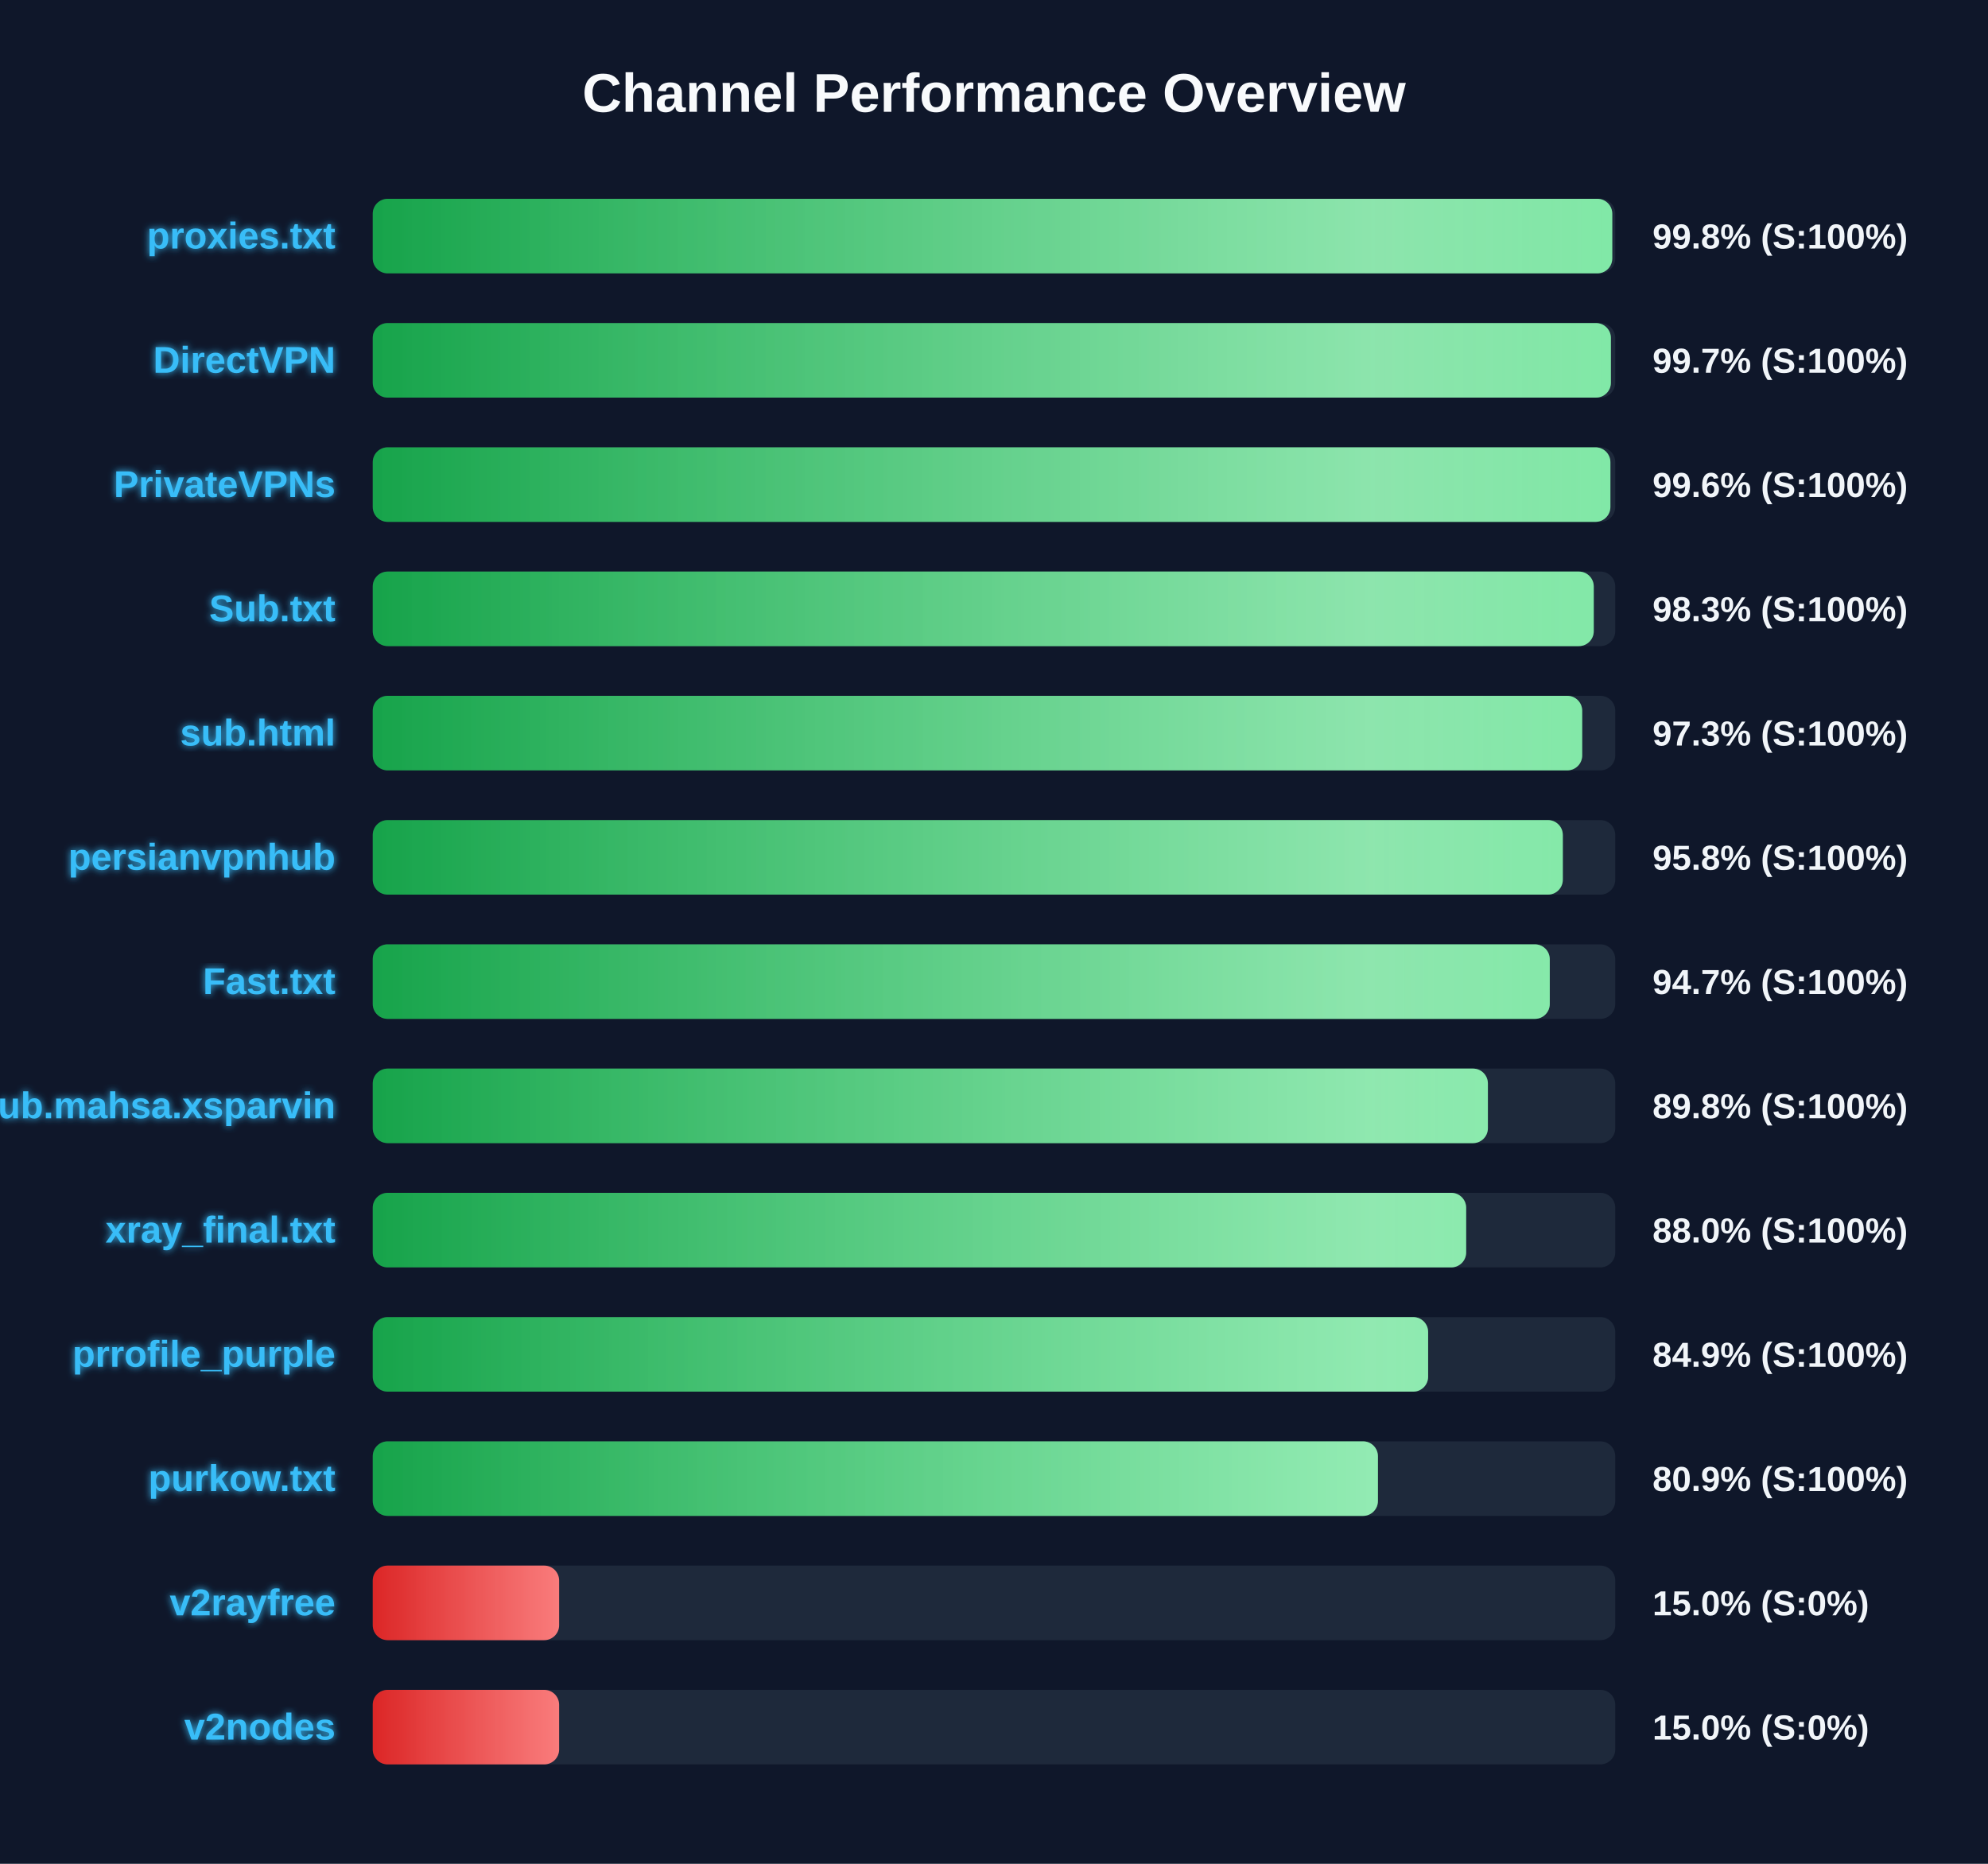
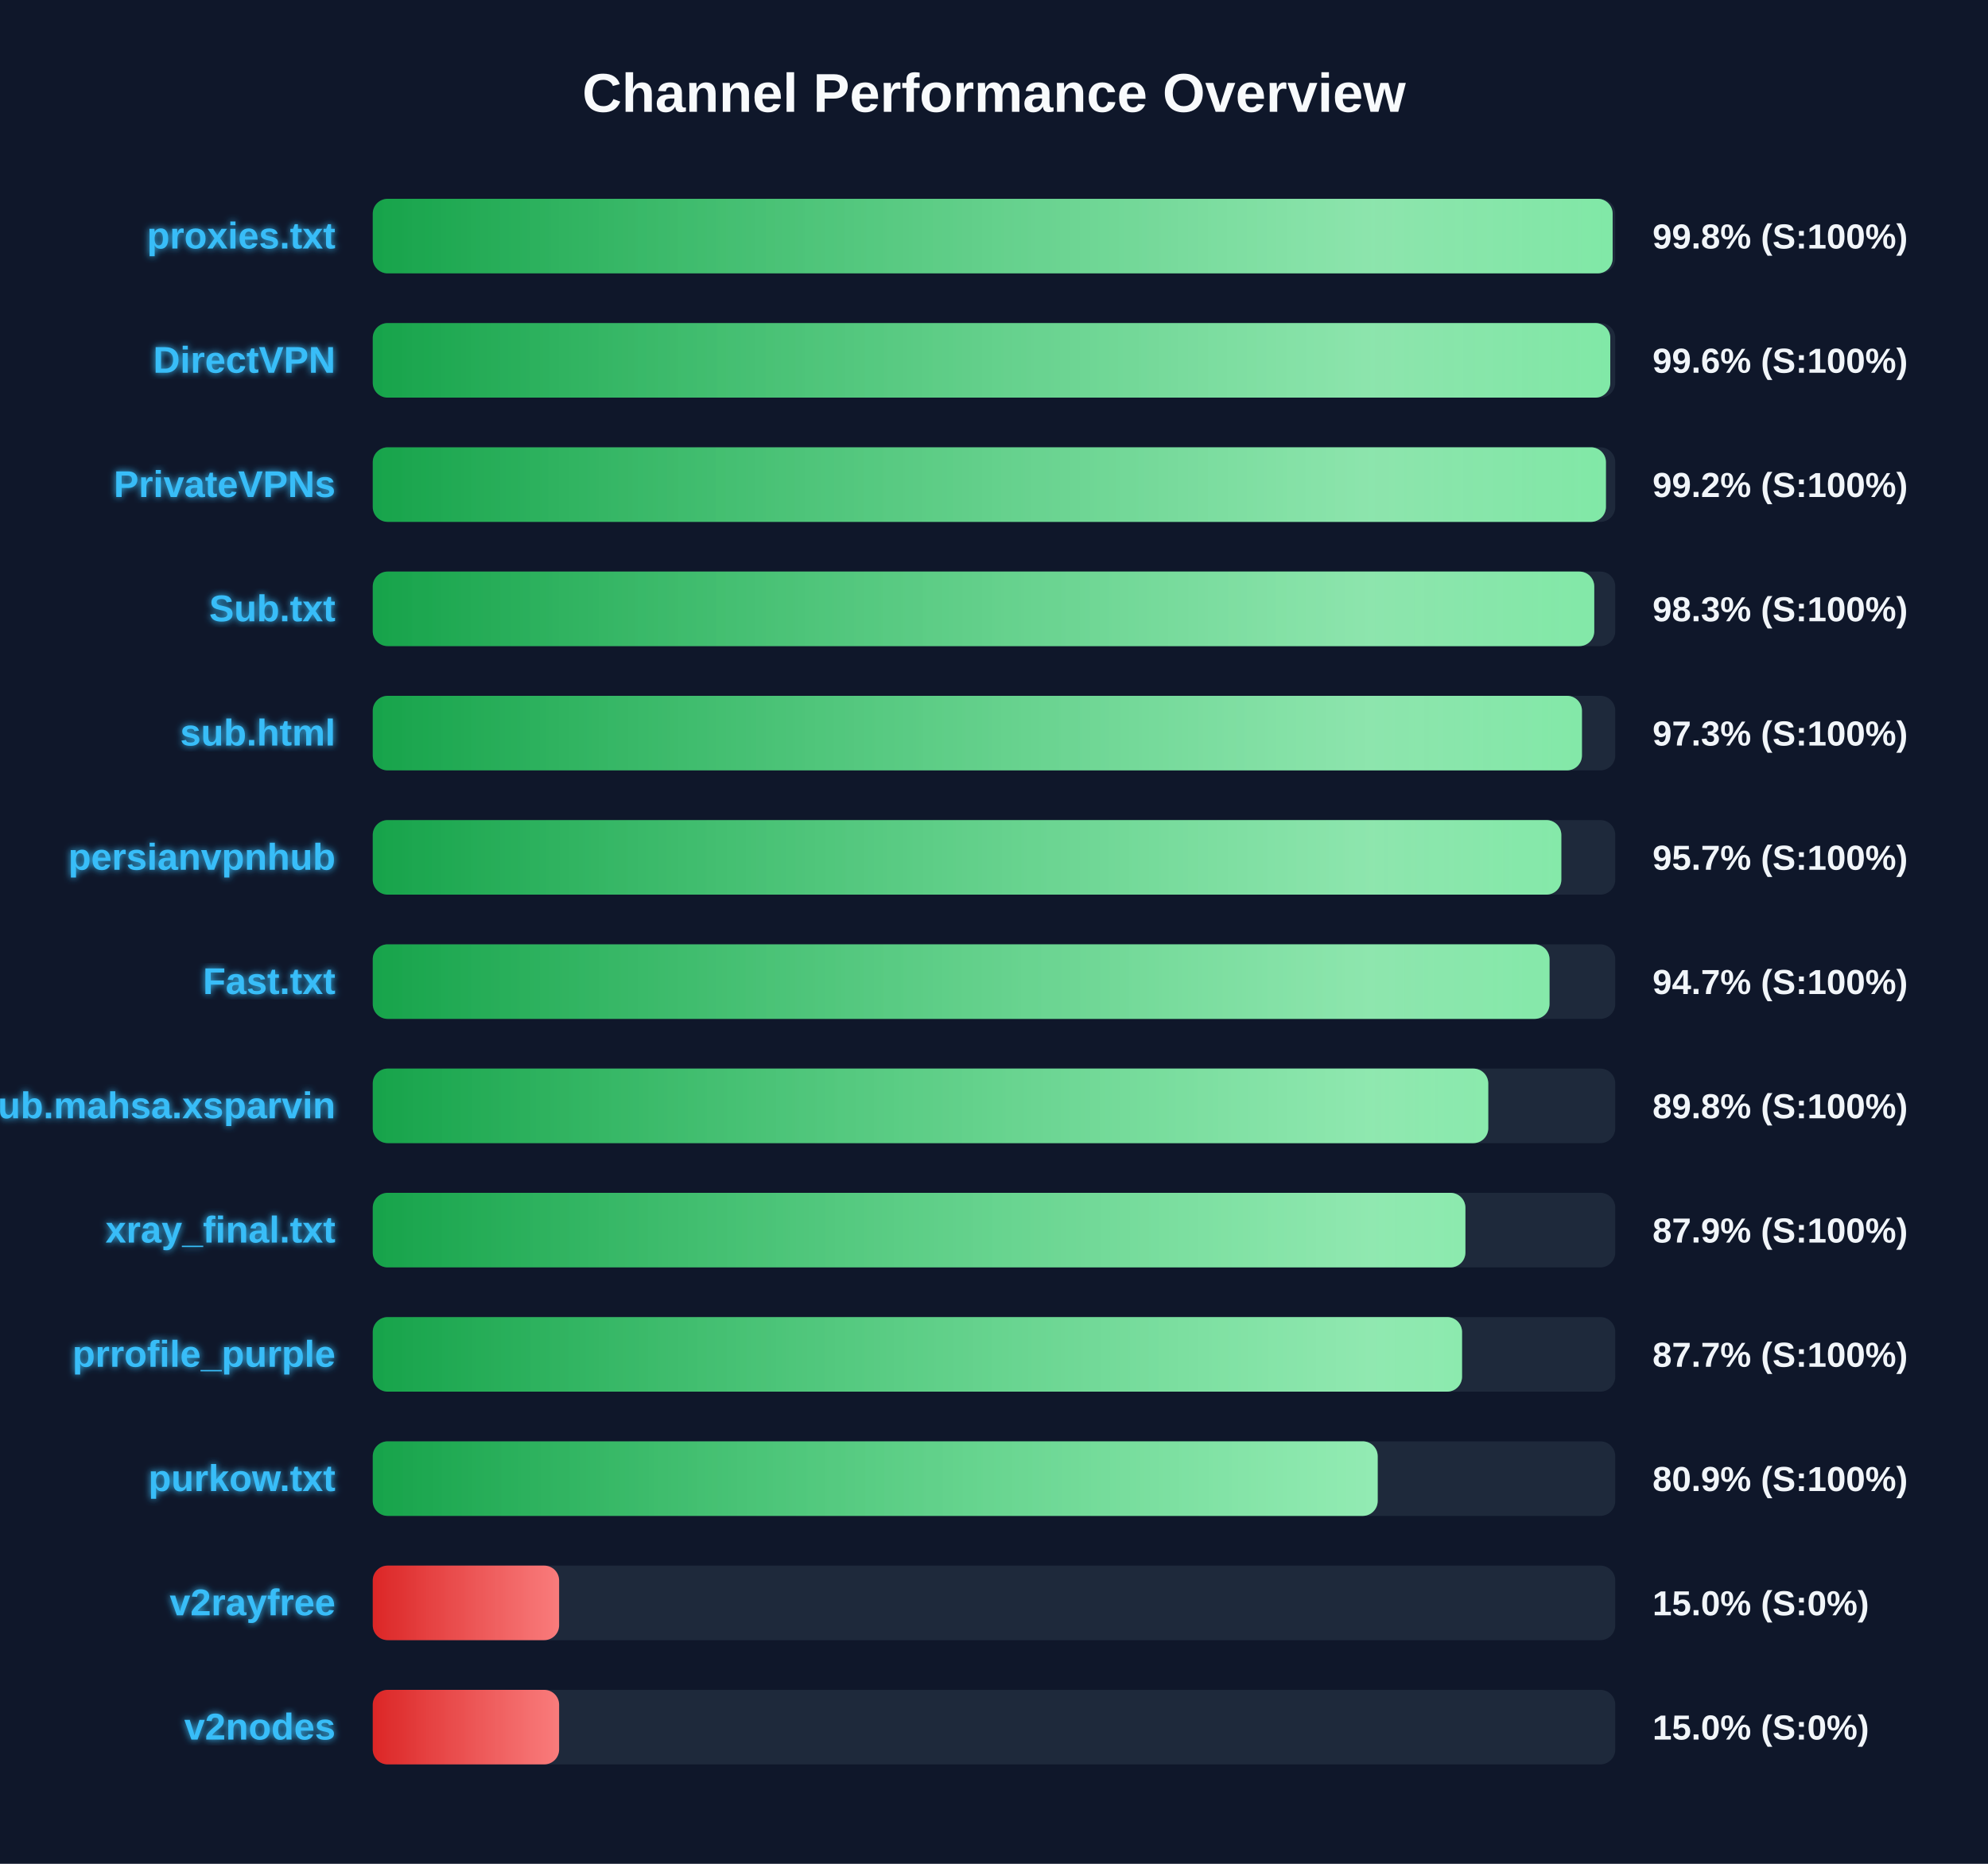
<svg xmlns="http://www.w3.org/2000/svg" width="800" height="750" version="1.1">
  <defs>
    <linearGradient id="grad-green" x1="0%" y1="0%" x2="100%" y2="0%">
      <stop offset="0%" stop-color="#16a34a" />
      <stop offset="100%" stop-color="#4ade80" />
    </linearGradient>
    <linearGradient id="grad-yellow" x1="0%" y1="0%" x2="100%" y2="0%">
      <stop offset="0%" stop-color="#ca8a04" />
      <stop offset="100%" stop-color="#fde047" />
    </linearGradient>
    <linearGradient id="grad-red" x1="0%" y1="0%" x2="100%" y2="0%">
      <stop offset="0%" stop-color="#dc2626" />
      <stop offset="100%" stop-color="#f87171" />
    </linearGradient>
    <linearGradient id="shimmer" x1="0%" y1="0%" x2="100%" y2="0%">
      <stop offset="0%" stop-color="rgba(255,255,255,0)" />
      <stop offset="50%" stop-color="rgba(255,255,255,0.4)" />
      <stop offset="100%" stop-color="rgba(255,255,255,0)" />
    </linearGradient>
    <filter id="glow" x="-20%" y="-20%" width="140%" height="140%">
      <feGaussianBlur stdDeviation="1.5" result="blur" />
      <feComposite in="SourceGraphic" in2="blur" operator="over" />
    </filter>
  </defs>
  <style>
        .bg-rect { fill: #0f172a; }
        .title { font: bold 22px 'Segoe UI', Arial, sans-serif; fill: #f8fafc; }
        .row { font: bold 15px 'Segoe UI', Arial, sans-serif; fill: #38bdf8; filter: url(#glow); }
        .score { font: bold 14px 'Segoe UI', Arial, sans-serif; fill: #f1f5f9; }
        @keyframes shimmer-anim {
            0% { transform: translateX(-100%); }
            100% { transform: translateX(200%); }
        }
        .shimmer-rect {
            animation: shimmer-anim 2.5s infinite linear;
        }
    </style>
  <rect width="100%" height="100%" class="bg-rect" />
  <text x="400" y="45" text-anchor="middle" class="title">Channel Performance Overview</text>
  <rect x="150" y="80" width="500" height="30" fill="#1e293b" rx="6" />
  <clipPath id="clip-0">
-     <rect x="150" y="80" width="498.8" height="30" rx="6" />
+     <rect x="150" y="80" width="498.95" height="30" rx="6" />
  </clipPath>
-   <rect x="150" y="80" width="498.8" height="30" fill="url(#grad-green)" rx="6" />
+   <rect x="150" y="80" width="498.95" height="30" fill="url(#grad-green)" rx="6" />
  <g clip-path="url(#clip-0)">
    <rect x="150" y="80" width="100%" height="30" fill="url(#shimmer)" class="shimmer-rect" />
  </g>
  <text x="135" y="100" text-anchor="end" class="row">proxies.txt</text>
  <text x="665" y="100" text-anchor="start" class="score">99.8% (S:100%)</text>
  <rect x="150" y="130" width="500" height="30" fill="#1e293b" rx="6" />
  <clipPath id="clip-1">
-     <rect x="150" y="130" width="498.25" height="30" rx="6" />
+     <rect x="150" y="130" width="498.0" height="30" rx="6" />
  </clipPath>
-   <rect x="150" y="130" width="498.25" height="30" fill="url(#grad-green)" rx="6" />
+   <rect x="150" y="130" width="498.0" height="30" fill="url(#grad-green)" rx="6" />
  <g clip-path="url(#clip-1)">
    <rect x="150" y="130" width="100%" height="30" fill="url(#shimmer)" class="shimmer-rect" />
  </g>
  <text x="135" y="150" text-anchor="end" class="row">DirectVPN</text>
-   <text x="665" y="150" text-anchor="start" class="score">99.7% (S:100%)</text>
+   <text x="665" y="150" text-anchor="start" class="score">99.6% (S:100%)</text>
  <rect x="150" y="180" width="500" height="30" fill="#1e293b" rx="6" />
  <clipPath id="clip-2">
-     <rect x="150" y="180" width="498.05" height="30" rx="6" />
+     <rect x="150" y="180" width="496.25" height="30" rx="6" />
  </clipPath>
-   <rect x="150" y="180" width="498.05" height="30" fill="url(#grad-green)" rx="6" />
+   <rect x="150" y="180" width="496.25" height="30" fill="url(#grad-green)" rx="6" />
  <g clip-path="url(#clip-2)">
    <rect x="150" y="180" width="100%" height="30" fill="url(#shimmer)" class="shimmer-rect" />
  </g>
  <text x="135" y="200" text-anchor="end" class="row">PrivateVPNs</text>
-   <text x="665" y="200" text-anchor="start" class="score">99.6% (S:100%)</text>
+   <text x="665" y="200" text-anchor="start" class="score">99.2% (S:100%)</text>
  <rect x="150" y="230" width="500" height="30" fill="#1e293b" rx="6" />
  <clipPath id="clip-3">
-     <rect x="150" y="230" width="491.35" height="30" rx="6" />
+     <rect x="150" y="230" width="491.55" height="30" rx="6" />
  </clipPath>
-   <rect x="150" y="230" width="491.35" height="30" fill="url(#grad-green)" rx="6" />
+   <rect x="150" y="230" width="491.55" height="30" fill="url(#grad-green)" rx="6" />
  <g clip-path="url(#clip-3)">
    <rect x="150" y="230" width="100%" height="30" fill="url(#shimmer)" class="shimmer-rect" />
  </g>
  <text x="135" y="250" text-anchor="end" class="row">Sub.txt</text>
  <text x="665" y="250" text-anchor="start" class="score">98.3% (S:100%)</text>
  <rect x="150" y="280" width="500" height="30" fill="#1e293b" rx="6" />
  <clipPath id="clip-4">
-     <rect x="150" y="280" width="486.7" height="30" rx="6" />
+     <rect x="150" y="280" width="486.6" height="30" rx="6" />
  </clipPath>
-   <rect x="150" y="280" width="486.7" height="30" fill="url(#grad-green)" rx="6" />
+   <rect x="150" y="280" width="486.6" height="30" fill="url(#grad-green)" rx="6" />
  <g clip-path="url(#clip-4)">
    <rect x="150" y="280" width="100%" height="30" fill="url(#shimmer)" class="shimmer-rect" />
  </g>
  <text x="135" y="300" text-anchor="end" class="row">sub.html</text>
  <text x="665" y="300" text-anchor="start" class="score">97.3% (S:100%)</text>
  <rect x="150" y="330" width="500" height="30" fill="#1e293b" rx="6" />
  <clipPath id="clip-5">
-     <rect x="150" y="330" width="478.9" height="30" rx="6" />
+     <rect x="150" y="330" width="478.3" height="30" rx="6" />
  </clipPath>
-   <rect x="150" y="330" width="478.9" height="30" fill="url(#grad-green)" rx="6" />
+   <rect x="150" y="330" width="478.3" height="30" fill="url(#grad-green)" rx="6" />
  <g clip-path="url(#clip-5)">
    <rect x="150" y="330" width="100%" height="30" fill="url(#shimmer)" class="shimmer-rect" />
  </g>
  <text x="135" y="350" text-anchor="end" class="row">persianvpnhub</text>
-   <text x="665" y="350" text-anchor="start" class="score">95.8% (S:100%)</text>
+   <text x="665" y="350" text-anchor="start" class="score">95.7% (S:100%)</text>
  <rect x="150" y="380" width="500" height="30" fill="#1e293b" rx="6" />
  <clipPath id="clip-6">
-     <rect x="150" y="380" width="473.65" height="30" rx="6" />
+     <rect x="150" y="380" width="473.55" height="30" rx="6" />
  </clipPath>
-   <rect x="150" y="380" width="473.65" height="30" fill="url(#grad-green)" rx="6" />
+   <rect x="150" y="380" width="473.55" height="30" fill="url(#grad-green)" rx="6" />
  <g clip-path="url(#clip-6)">
    <rect x="150" y="380" width="100%" height="30" fill="url(#shimmer)" class="shimmer-rect" />
  </g>
  <text x="135" y="400" text-anchor="end" class="row">Fast.txt</text>
  <text x="665" y="400" text-anchor="start" class="score">94.7% (S:100%)</text>
  <rect x="150" y="430" width="500" height="30" fill="#1e293b" rx="6" />
  <clipPath id="clip-7">
-     <rect x="150" y="430" width="448.75" height="30" rx="6" />
+     <rect x="150" y="430" width="448.9" height="30" rx="6" />
  </clipPath>
-   <rect x="150" y="430" width="448.75" height="30" fill="url(#grad-green)" rx="6" />
+   <rect x="150" y="430" width="448.9" height="30" fill="url(#grad-green)" rx="6" />
  <g clip-path="url(#clip-7)">
    <rect x="150" y="430" width="100%" height="30" fill="url(#shimmer)" class="shimmer-rect" />
  </g>
  <text x="135" y="450" text-anchor="end" class="row">Sub.mahsa.xsparvin</text>
  <text x="665" y="450" text-anchor="start" class="score">89.8% (S:100%)</text>
  <rect x="150" y="480" width="500" height="30" fill="#1e293b" rx="6" />
  <clipPath id="clip-8">
-     <rect x="150" y="480" width="440.0" height="30" rx="6" />
+     <rect x="150" y="480" width="439.7" height="30" rx="6" />
  </clipPath>
-   <rect x="150" y="480" width="440.0" height="30" fill="url(#grad-green)" rx="6" />
+   <rect x="150" y="480" width="439.7" height="30" fill="url(#grad-green)" rx="6" />
  <g clip-path="url(#clip-8)">
    <rect x="150" y="480" width="100%" height="30" fill="url(#shimmer)" class="shimmer-rect" />
  </g>
  <text x="135" y="500" text-anchor="end" class="row">xray_final.txt</text>
-   <text x="665" y="500" text-anchor="start" class="score">88.0% (S:100%)</text>
+   <text x="665" y="500" text-anchor="start" class="score">87.9% (S:100%)</text>
  <rect x="150" y="530" width="500" height="30" fill="#1e293b" rx="6" />
  <clipPath id="clip-9">
-     <rect x="150" y="530" width="424.7" height="30" rx="6" />
+     <rect x="150" y="530" width="438.35" height="30" rx="6" />
  </clipPath>
-   <rect x="150" y="530" width="424.7" height="30" fill="url(#grad-green)" rx="6" />
+   <rect x="150" y="530" width="438.35" height="30" fill="url(#grad-green)" rx="6" />
  <g clip-path="url(#clip-9)">
    <rect x="150" y="530" width="100%" height="30" fill="url(#shimmer)" class="shimmer-rect" />
  </g>
  <text x="135" y="550" text-anchor="end" class="row">prrofile_purple</text>
-   <text x="665" y="550" text-anchor="start" class="score">84.9% (S:100%)</text>
+   <text x="665" y="550" text-anchor="start" class="score">87.7% (S:100%)</text>
  <rect x="150" y="580" width="500" height="30" fill="#1e293b" rx="6" />
  <clipPath id="clip-10">
-     <rect x="150" y="580" width="404.5" height="30" rx="6" />
+     <rect x="150" y="580" width="404.4" height="30" rx="6" />
  </clipPath>
-   <rect x="150" y="580" width="404.5" height="30" fill="url(#grad-green)" rx="6" />
+   <rect x="150" y="580" width="404.4" height="30" fill="url(#grad-green)" rx="6" />
  <g clip-path="url(#clip-10)">
    <rect x="150" y="580" width="100%" height="30" fill="url(#shimmer)" class="shimmer-rect" />
  </g>
  <text x="135" y="600" text-anchor="end" class="row">purkow.txt</text>
  <text x="665" y="600" text-anchor="start" class="score">80.9% (S:100%)</text>
  <rect x="150" y="630" width="500" height="30" fill="#1e293b" rx="6" />
  <clipPath id="clip-11">
    <rect x="150" y="630" width="75.0" height="30" rx="6" />
  </clipPath>
  <rect x="150" y="630" width="75.0" height="30" fill="url(#grad-red)" rx="6" />
  <g clip-path="url(#clip-11)">
    <rect x="150" y="630" width="100%" height="30" fill="url(#shimmer)" class="shimmer-rect" />
  </g>
  <text x="135" y="650" text-anchor="end" class="row">v2rayfree</text>
  <text x="665" y="650" text-anchor="start" class="score">15.0% (S:0%)</text>
  <rect x="150" y="680" width="500" height="30" fill="#1e293b" rx="6" />
  <clipPath id="clip-12">
    <rect x="150" y="680" width="75.0" height="30" rx="6" />
  </clipPath>
  <rect x="150" y="680" width="75.0" height="30" fill="url(#grad-red)" rx="6" />
  <g clip-path="url(#clip-12)">
    <rect x="150" y="680" width="100%" height="30" fill="url(#shimmer)" class="shimmer-rect" />
  </g>
  <text x="135" y="700" text-anchor="end" class="row">v2nodes</text>
  <text x="665" y="700" text-anchor="start" class="score">15.0% (S:0%)</text>
</svg>
